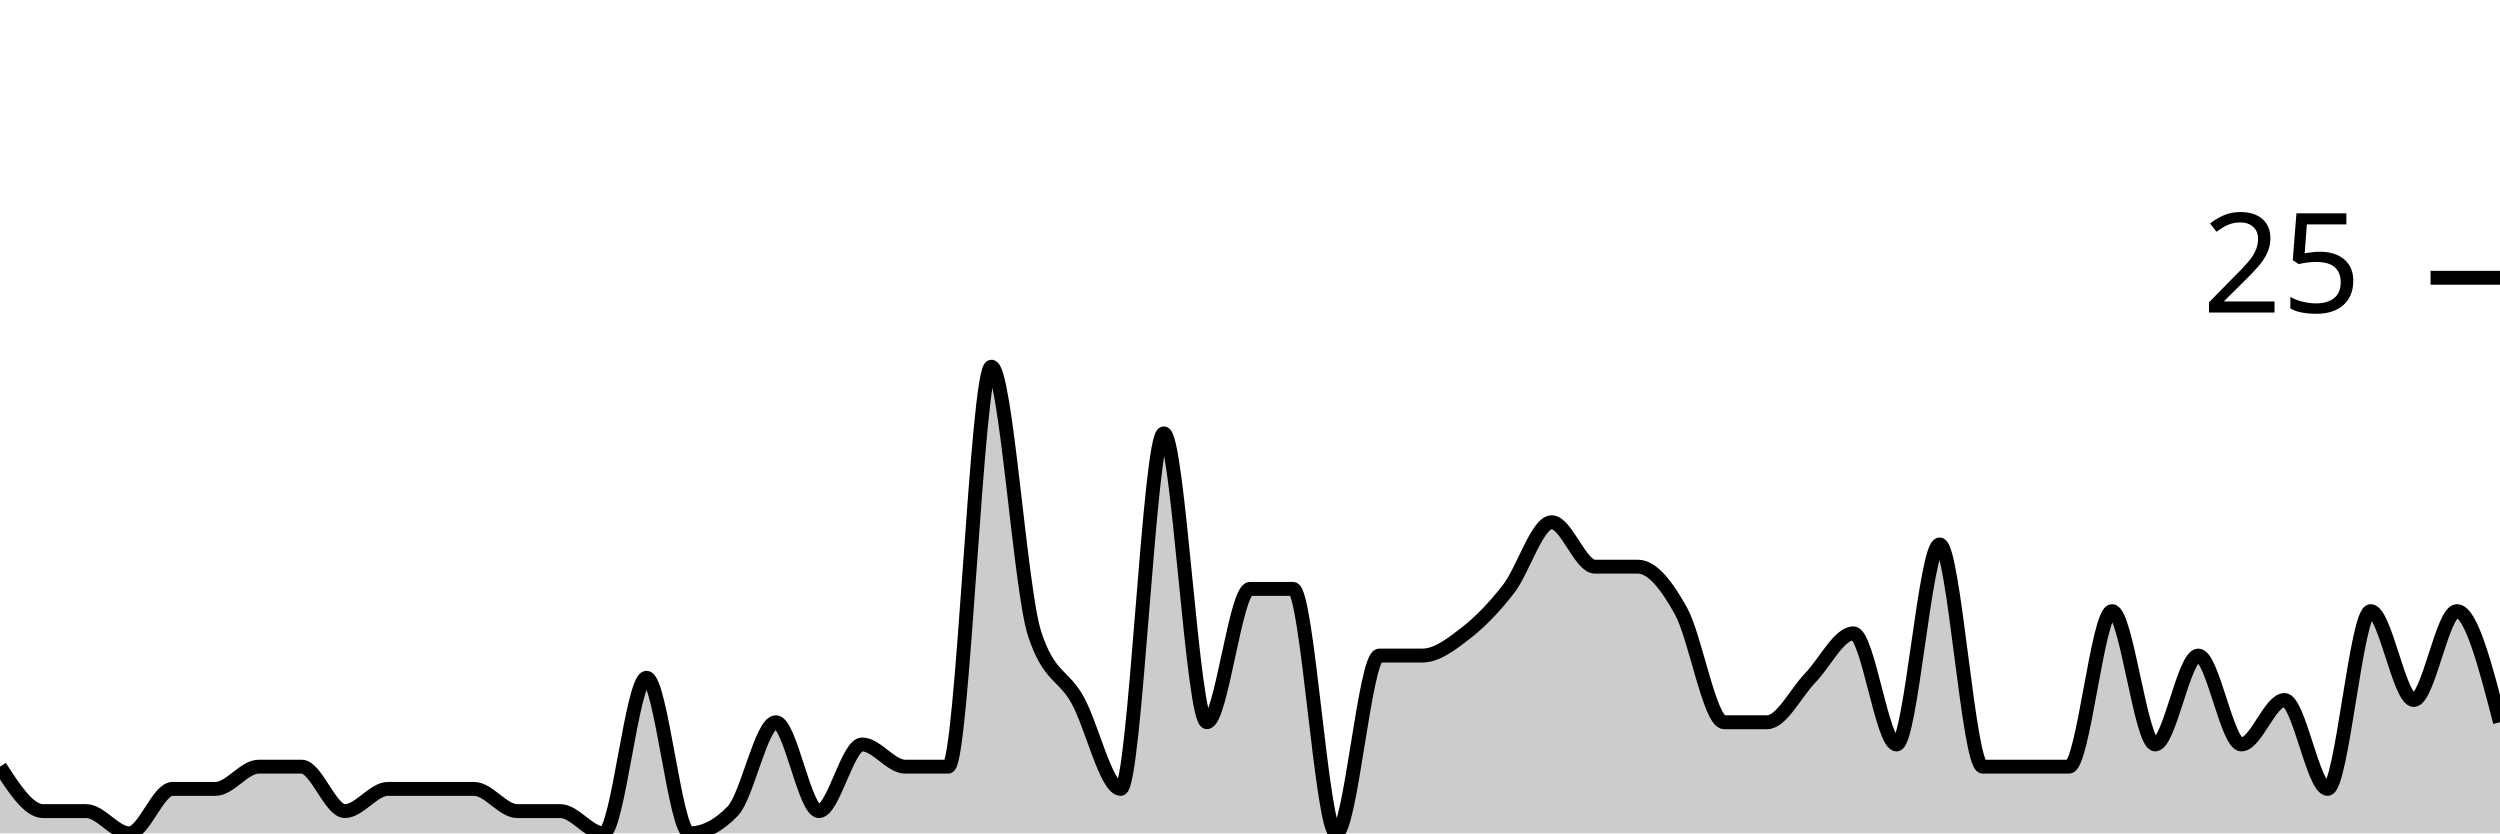
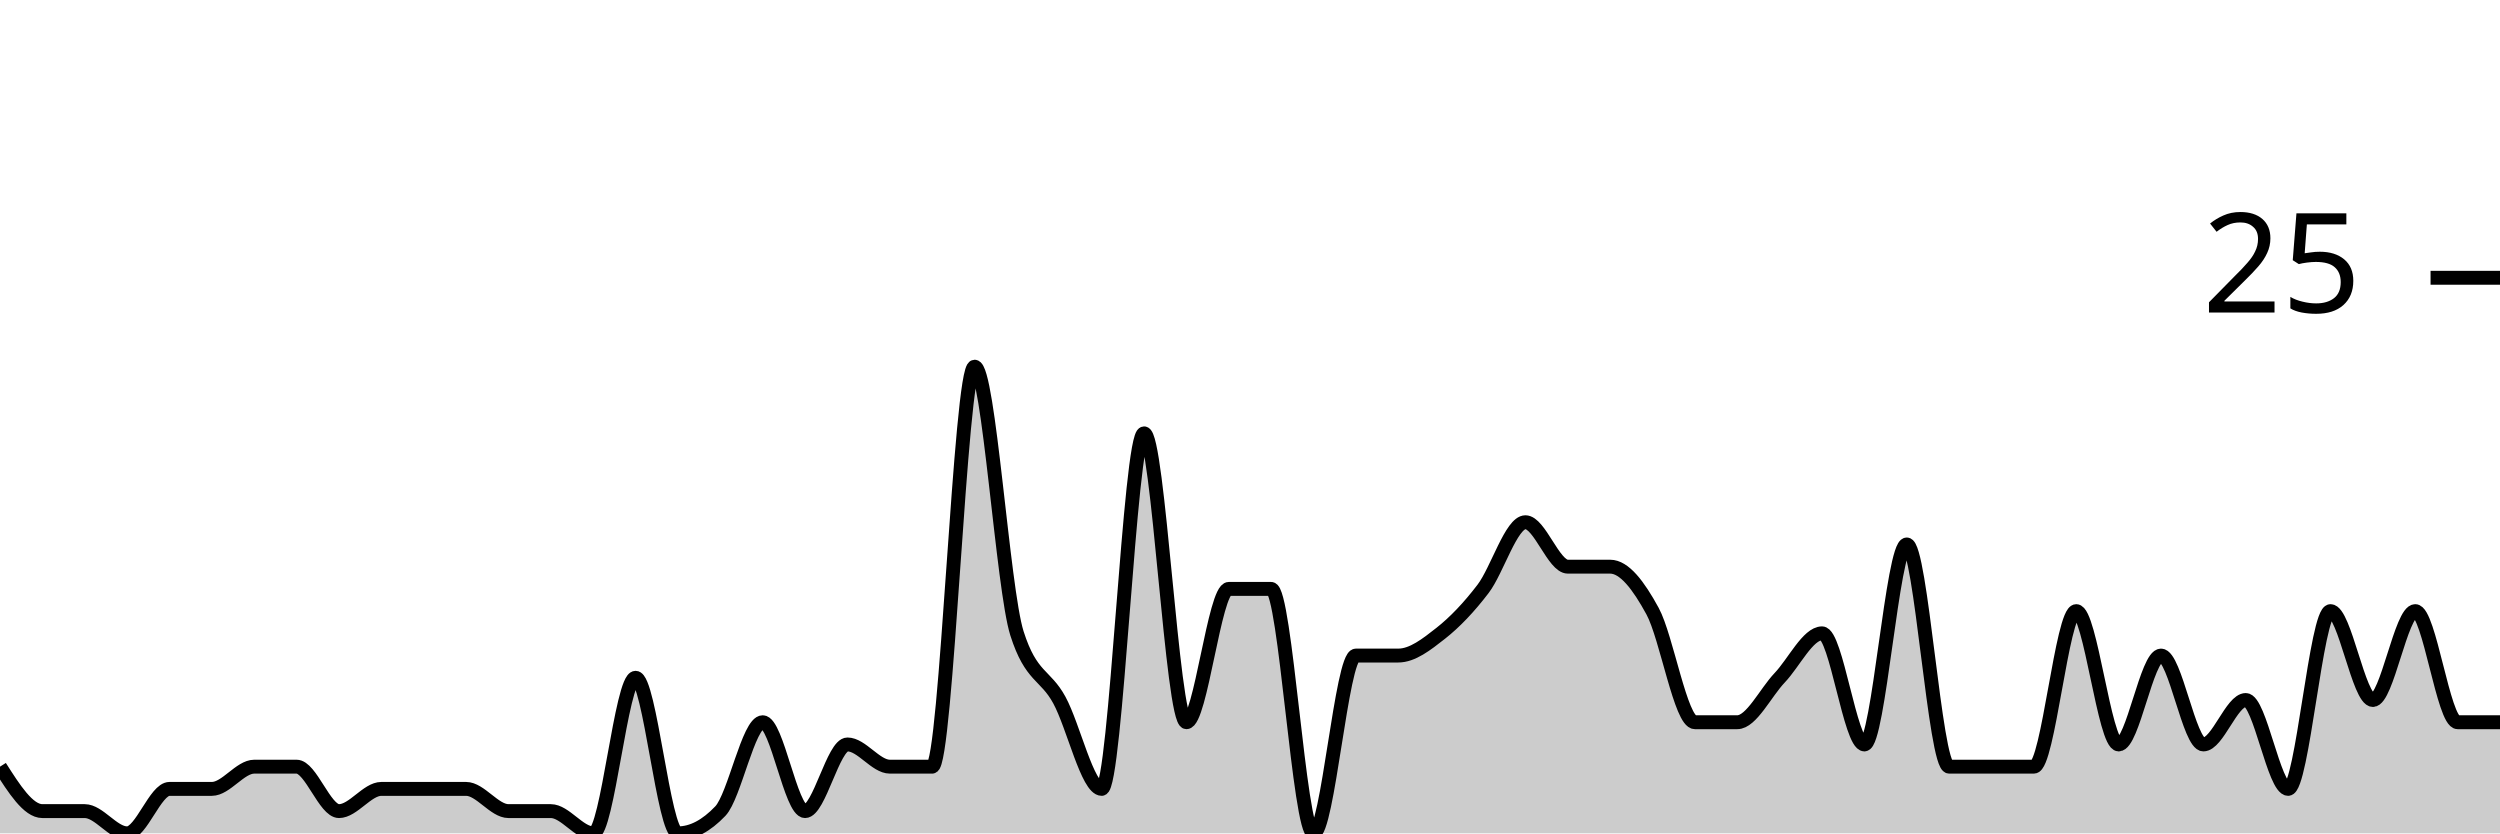
<svg xmlns="http://www.w3.org/2000/svg" viewBox="0 0 180 60">
  <g transform="translate(0,20)">
-     <path class="area" fill="rgba(0, 0, 0, 0.2)" d="M0,35.2C1.034,36.8,2.069,38.4,3.103,38.4C4.138,38.4,5.172,38.4,6.207,38.4C7.241,38.4,8.276,40,9.31,40C10.345,40,11.379,36.8,12.414,36.8C13.448,36.8,14.483,36.8,15.517,36.8C16.552,36.8,17.586,35.2,18.621,35.2C19.655,35.2,20.69,35.2,21.724,35.2C22.759,35.2,23.793,38.4,24.828,38.4C25.862,38.4,26.897,36.8,27.931,36.8C28.966,36.8,30,36.8,31.034,36.8C32.069,36.8,33.103,36.8,34.138,36.8C35.172,36.8,36.207,38.4,37.241,38.4C38.276,38.4,39.31,38.4,40.345,38.4C41.379,38.4,42.414,40,43.448,40C44.483,40,45.517,28.8,46.552,28.8C47.586,28.8,48.621,40,49.655,40C50.69,40,51.724,39.467,52.759,38.4C53.793,37.333,54.828,32,55.862,32C56.897,32,57.931,38.4,58.966,38.4C60,38.4,61.034,33.6,62.069,33.6C63.103,33.6,64.138,35.2,65.172,35.2C66.207,35.2,67.241,35.2,68.276,35.2C69.31,35.2,70.345,6.4,71.379,6.4C72.414,6.4,73.448,22.4,74.483,25.6C75.517,28.8,76.552,28.533,77.586,30.4C78.621,32.267,79.655,36.8,80.69,36.8C81.724,36.8,82.759,11.2,83.793,11.2C84.828,11.2,85.862,32,86.897,32C87.931,32,88.966,22.4,90,22.4C91.034,22.4,92.069,22.4,93.103,22.4C94.138,22.4,95.172,40,96.207,40C97.241,40,98.276,27.2,99.31,27.2C100.345,27.2,101.379,27.2,102.414,27.2C103.448,27.2,104.483,26.4,105.517,25.6C106.552,24.8,107.586,23.733,108.621,22.4C109.655,21.067,110.69,17.6,111.724,17.6C112.759,17.6,113.793,20.8,114.828,20.8C115.862,20.8,116.897,20.8,117.931,20.8C118.966,20.8,120,22.133,121.034,24C122.069,25.867,123.103,32,124.138,32C125.172,32,126.207,32,127.241,32C128.276,32,129.31,29.867,130.345,28.8C131.379,27.733,132.414,25.6,133.448,25.6C134.483,25.6,135.517,33.6,136.552,33.6C137.586,33.6,138.621,19.2,139.655,19.2C140.69,19.2,141.724,35.2,142.759,35.2C143.793,35.2,144.828,35.2,145.862,35.2C146.897,35.2,147.931,35.2,148.966,35.2C150,35.2,151.034,24,152.069,24C153.103,24,154.138,33.6,155.172,33.6C156.207,33.6,157.241,27.2,158.276,27.2C159.31,27.2,160.345,33.6,161.379,33.6C162.414,33.6,163.448,30.4,164.483,30.4C165.517,30.4,166.552,36.8,167.586,36.8C168.621,36.8,169.655,24,170.69,24C171.724,24,172.759,30.4,173.793,30.4C174.828,30.4,175.862,24,176.897,24C177.931,24,178.966,28,180,32L180,40C178.966,40,177.931,40,176.897,40C175.862,40,174.828,40,173.793,40C172.759,40,171.724,40,170.69,40C169.655,40,168.621,40,167.586,40C166.552,40,165.517,40,164.483,40C163.448,40,162.414,40,161.379,40C160.345,40,159.31,40,158.276,40C157.241,40,156.207,40,155.172,40C154.138,40,153.103,40,152.069,40C151.034,40,150,40,148.966,40C147.931,40,146.897,40,145.862,40C144.828,40,143.793,40,142.759,40C141.724,40,140.69,40,139.655,40C138.621,40,137.586,40,136.552,40C135.517,40,134.483,40,133.448,40C132.414,40,131.379,40,130.345,40C129.31,40,128.276,40,127.241,40C126.207,40,125.172,40,124.138,40C123.103,40,122.069,40,121.034,40C120,40,118.966,40,117.931,40C116.897,40,115.862,40,114.828,40C113.793,40,112.759,40,111.724,40C110.69,40,109.655,40,108.621,40C107.586,40,106.552,40,105.517,40C104.483,40,103.448,40,102.414,40C101.379,40,100.345,40,99.31,40C98.276,40,97.241,40,96.207,40C95.172,40,94.138,40,93.103,40C92.069,40,91.034,40,90,40C88.966,40,87.931,40,86.897,40C85.862,40,84.828,40,83.793,40C82.759,40,81.724,40,80.69,40C79.655,40,78.621,40,77.586,40C76.552,40,75.517,40,74.483,40C73.448,40,72.414,40,71.379,40C70.345,40,69.31,40,68.276,40C67.241,40,66.207,40,65.172,40C64.138,40,63.103,40,62.069,40C61.034,40,60,40,58.966,40C57.931,40,56.897,40,55.862,40C54.828,40,53.793,40,52.759,40C51.724,40,50.69,40,49.655,40C48.621,40,47.586,40,46.552,40C45.517,40,44.483,40,43.448,40C42.414,40,41.379,40,40.345,40C39.31,40,38.276,40,37.241,40C36.207,40,35.172,40,34.138,40C33.103,40,32.069,40,31.034,40C30,40,28.966,40,27.931,40C26.897,40,25.862,40,24.828,40C23.793,40,22.759,40,21.724,40C20.69,40,19.655,40,18.621,40C17.586,40,16.552,40,15.517,40C14.483,40,13.448,40,12.414,40C11.379,40,10.345,40,9.31,40C8.276,40,7.241,40,6.207,40C5.172,40,4.138,40,3.103,40C2.069,40,1.034,40,0,40Z" />
-     <path class="line" stroke="black" fill="none" d="M0,35.2C1.034,36.8,2.069,38.4,3.103,38.4C4.138,38.4,5.172,38.4,6.207,38.4C7.241,38.4,8.276,40,9.31,40C10.345,40,11.379,36.8,12.414,36.8C13.448,36.8,14.483,36.8,15.517,36.8C16.552,36.8,17.586,35.2,18.621,35.2C19.655,35.2,20.69,35.2,21.724,35.2C22.759,35.2,23.793,38.4,24.828,38.4C25.862,38.4,26.897,36.8,27.931,36.8C28.966,36.8,30,36.8,31.034,36.8C32.069,36.8,33.103,36.8,34.138,36.8C35.172,36.8,36.207,38.4,37.241,38.4C38.276,38.4,39.31,38.4,40.345,38.4C41.379,38.4,42.414,40,43.448,40C44.483,40,45.517,28.8,46.552,28.8C47.586,28.8,48.621,40,49.655,40C50.69,40,51.724,39.467,52.759,38.4C53.793,37.333,54.828,32,55.862,32C56.897,32,57.931,38.4,58.966,38.4C60,38.4,61.034,33.6,62.069,33.6C63.103,33.6,64.138,35.2,65.172,35.2C66.207,35.2,67.241,35.2,68.276,35.2C69.31,35.2,70.345,6.4,71.379,6.4C72.414,6.4,73.448,22.4,74.483,25.6C75.517,28.8,76.552,28.533,77.586,30.4C78.621,32.267,79.655,36.8,80.69,36.8C81.724,36.8,82.759,11.2,83.793,11.2C84.828,11.2,85.862,32,86.897,32C87.931,32,88.966,22.4,90,22.4C91.034,22.4,92.069,22.4,93.103,22.4C94.138,22.4,95.172,40,96.207,40C97.241,40,98.276,27.2,99.31,27.2C100.345,27.2,101.379,27.2,102.414,27.2C103.448,27.2,104.483,26.4,105.517,25.6C106.552,24.8,107.586,23.733,108.621,22.4C109.655,21.067,110.69,17.6,111.724,17.6C112.759,17.6,113.793,20.8,114.828,20.8C115.862,20.8,116.897,20.8,117.931,20.8C118.966,20.8,120,22.133,121.034,24C122.069,25.867,123.103,32,124.138,32C125.172,32,126.207,32,127.241,32C128.276,32,129.31,29.867,130.345,28.8C131.379,27.733,132.414,25.6,133.448,25.6C134.483,25.6,135.517,33.6,136.552,33.6C137.586,33.6,138.621,19.2,139.655,19.2C140.69,19.2,141.724,35.2,142.759,35.2C143.793,35.2,144.828,35.2,145.862,35.2C146.897,35.2,147.931,35.2,148.966,35.2C150,35.2,151.034,24,152.069,24C153.103,24,154.138,33.6,155.172,33.6C156.207,33.6,157.241,27.2,158.276,27.2C159.31,27.2,160.345,33.6,161.379,33.6C162.414,33.6,163.448,30.4,164.483,30.4C165.517,30.4,166.552,36.8,167.586,36.8C168.621,36.8,169.655,24,170.69,24C171.724,24,172.759,30.4,173.793,30.4C174.828,30.4,175.862,24,176.897,24C177.931,24,178.966,28,180,32" />
+     <path class="area" fill="rgba(0, 0, 0, 0.2)" d="M0,35.2C1.017,36.8,2.034,38.4,3.051,38.4C4.068,38.4,5.085,38.4,6.102,38.4C7.119,38.4,8.136,40,9.153,40C10.169,40,11.186,36.8,12.203,36.8C13.22,36.8,14.237,36.8,15.254,36.8C16.271,36.8,17.288,35.2,18.305,35.2C19.322,35.2,20.339,35.2,21.356,35.2C22.373,35.2,23.39,38.4,24.407,38.4C25.424,38.4,26.441,36.8,27.458,36.8C28.475,36.8,29.492,36.8,30.508,36.8C31.525,36.8,32.542,36.8,33.559,36.8C34.576,36.8,35.593,38.4,36.61,38.4C37.627,38.4,38.644,38.4,39.661,38.4C40.678,38.4,41.695,40,42.712,40C43.729,40,44.746,28.8,45.763,28.8C46.78,28.8,47.797,40,48.814,40C49.831,40,50.847,39.467,51.864,38.4C52.881,37.333,53.898,32,54.915,32C55.932,32,56.949,38.4,57.966,38.4C58.983,38.4,60,33.6,61.017,33.6C62.034,33.6,63.051,35.2,64.068,35.2C65.085,35.2,66.102,35.2,67.119,35.2C68.136,35.2,69.153,6.4,70.169,6.4C71.186,6.4,72.203,22.4,73.22,25.6C74.237,28.8,75.254,28.533,76.271,30.4C77.288,32.267,78.305,36.8,79.322,36.8C80.339,36.8,81.356,11.2,82.373,11.2C83.39,11.2,84.407,32,85.424,32C86.441,32,87.458,22.4,88.475,22.4C89.492,22.4,90.508,22.4,91.525,22.4C92.542,22.4,93.559,40,94.576,40C95.593,40,96.61,27.2,97.627,27.2C98.644,27.2,99.661,27.2,100.678,27.2C101.695,27.2,102.712,26.4,103.729,25.6C104.746,24.8,105.763,23.733,106.78,22.4C107.797,21.067,108.814,17.6,109.831,17.6C110.847,17.6,111.864,20.8,112.881,20.8C113.898,20.8,114.915,20.8,115.932,20.8C116.949,20.8,117.966,22.133,118.983,24C120,25.867,121.017,32,122.034,32C123.051,32,124.068,32,125.085,32C126.102,32,127.119,29.867,128.136,28.8C129.153,27.733,130.169,25.6,131.186,25.6C132.203,25.6,133.22,33.6,134.237,33.6C135.254,33.6,136.271,19.2,137.288,19.2C138.305,19.2,139.322,35.2,140.339,35.2C141.356,35.2,142.373,35.2,143.39,35.2C144.407,35.2,145.424,35.2,146.441,35.2C147.458,35.2,148.475,24,149.492,24C150.508,24,151.525,33.6,152.542,33.6C153.559,33.6,154.576,27.2,155.593,27.2C156.61,27.2,157.627,33.6,158.644,33.6C159.661,33.6,160.678,30.4,161.695,30.4C162.712,30.4,163.729,36.8,164.746,36.8C165.763,36.8,166.78,24,167.797,24C168.814,24,169.831,30.4,170.847,30.4C171.864,30.4,172.881,24,173.898,24C174.915,24,175.932,32,176.949,32C177.966,32,178.983,32,180,32L180,40C178.983,40,177.966,40,176.949,40C175.932,40,174.915,40,173.898,40C172.881,40,171.864,40,170.847,40C169.831,40,168.814,40,167.797,40C166.78,40,165.763,40,164.746,40C163.729,40,162.712,40,161.695,40C160.678,40,159.661,40,158.644,40C157.627,40,156.61,40,155.593,40C154.576,40,153.559,40,152.542,40C151.525,40,150.508,40,149.492,40C148.475,40,147.458,40,146.441,40C145.424,40,144.407,40,143.39,40C142.373,40,141.356,40,140.339,40C139.322,40,138.305,40,137.288,40C136.271,40,135.254,40,134.237,40C133.22,40,132.203,40,131.186,40C130.169,40,129.153,40,128.136,40C127.119,40,126.102,40,125.085,40C124.068,40,123.051,40,122.034,40C121.017,40,120,40,118.983,40C117.966,40,116.949,40,115.932,40C114.915,40,113.898,40,112.881,40C111.864,40,110.847,40,109.831,40C108.814,40,107.797,40,106.78,40C105.763,40,104.746,40,103.729,40C102.712,40,101.695,40,100.678,40C99.661,40,98.644,40,97.627,40C96.61,40,95.593,40,94.576,40C93.559,40,92.542,40,91.525,40C90.508,40,89.492,40,88.475,40C87.458,40,86.441,40,85.424,40C84.407,40,83.39,40,82.373,40C81.356,40,80.339,40,79.322,40C78.305,40,77.288,40,76.271,40C75.254,40,74.237,40,73.22,40C72.203,40,71.186,40,70.169,40C69.153,40,68.136,40,67.119,40C66.102,40,65.085,40,64.068,40C63.051,40,62.034,40,61.017,40C60,40,58.983,40,57.966,40C56.949,40,55.932,40,54.915,40C53.898,40,52.881,40,51.864,40C50.847,40,49.831,40,48.814,40C47.797,40,46.78,40,45.763,40C44.746,40,43.729,40,42.712,40C41.695,40,40.678,40,39.661,40C38.644,40,37.627,40,36.61,40C35.593,40,34.576,40,33.559,40C32.542,40,31.525,40,30.508,40C29.492,40,28.475,40,27.458,40C26.441,40,25.424,40,24.407,40C23.39,40,22.373,40,21.356,40C20.339,40,19.322,40,18.305,40C17.288,40,16.271,40,15.254,40C14.237,40,13.22,40,12.203,40C11.186,40,10.169,40,9.153,40C8.136,40,7.119,40,6.102,40C5.085,40,4.068,40,3.051,40C2.034,40,1.017,40,0,40Z" />
+     <path class="line" stroke="black" fill="none" d="M0,35.2C1.017,36.8,2.034,38.4,3.051,38.4C4.068,38.4,5.085,38.4,6.102,38.4C7.119,38.4,8.136,40,9.153,40C10.169,40,11.186,36.8,12.203,36.8C13.22,36.8,14.237,36.8,15.254,36.8C16.271,36.8,17.288,35.2,18.305,35.2C19.322,35.2,20.339,35.2,21.356,35.2C22.373,35.2,23.39,38.4,24.407,38.4C25.424,38.4,26.441,36.8,27.458,36.8C28.475,36.8,29.492,36.8,30.508,36.8C31.525,36.8,32.542,36.8,33.559,36.8C34.576,36.8,35.593,38.4,36.61,38.4C37.627,38.4,38.644,38.4,39.661,38.4C40.678,38.4,41.695,40,42.712,40C43.729,40,44.746,28.8,45.763,28.8C46.78,28.8,47.797,40,48.814,40C49.831,40,50.847,39.467,51.864,38.4C52.881,37.333,53.898,32,54.915,32C55.932,32,56.949,38.4,57.966,38.4C58.983,38.4,60,33.6,61.017,33.6C62.034,33.6,63.051,35.2,64.068,35.2C65.085,35.2,66.102,35.2,67.119,35.2C68.136,35.2,69.153,6.4,70.169,6.4C71.186,6.4,72.203,22.4,73.22,25.6C74.237,28.8,75.254,28.533,76.271,30.4C77.288,32.267,78.305,36.8,79.322,36.8C80.339,36.8,81.356,11.2,82.373,11.2C83.39,11.2,84.407,32,85.424,32C86.441,32,87.458,22.4,88.475,22.4C89.492,22.4,90.508,22.4,91.525,22.4C92.542,22.4,93.559,40,94.576,40C95.593,40,96.61,27.2,97.627,27.2C98.644,27.2,99.661,27.2,100.678,27.2C101.695,27.2,102.712,26.4,103.729,25.6C104.746,24.8,105.763,23.733,106.78,22.4C107.797,21.067,108.814,17.6,109.831,17.6C110.847,17.6,111.864,20.8,112.881,20.8C113.898,20.8,114.915,20.8,115.932,20.8C116.949,20.8,117.966,22.133,118.983,24C120,25.867,121.017,32,122.034,32C123.051,32,124.068,32,125.085,32C126.102,32,127.119,29.867,128.136,28.8C129.153,27.733,130.169,25.6,131.186,25.6C132.203,25.6,133.22,33.6,134.237,33.6C135.254,33.6,136.271,19.2,137.288,19.2C138.305,19.2,139.322,35.2,140.339,35.2C141.356,35.2,142.373,35.2,143.39,35.2C144.407,35.2,145.424,35.2,146.441,35.2C147.458,35.2,148.475,24,149.492,24C150.508,24,151.525,33.6,152.542,33.6C153.559,33.6,154.576,27.2,155.593,27.2C156.61,27.2,157.627,33.6,158.644,33.6C159.661,33.6,160.678,30.4,161.695,30.4C162.712,30.4,163.729,36.8,164.746,36.8C165.763,36.8,166.78,24,167.797,24C168.814,24,169.831,30.4,170.847,30.4C171.864,30.4,172.881,24,173.898,24C174.915,24,175.932,32,176.949,32C177.966,32,178.983,32,180,32" />
    <path class="axis-ceiling" stroke-width="1" stroke="black" fill="none" d="M175,0L180,0" />
    <text class="axis-ceiling-label" font-family="sans-serif" text-anchor="end" font-size="10px" x="170" y="2.5">25</text>
  </g>
</svg>
